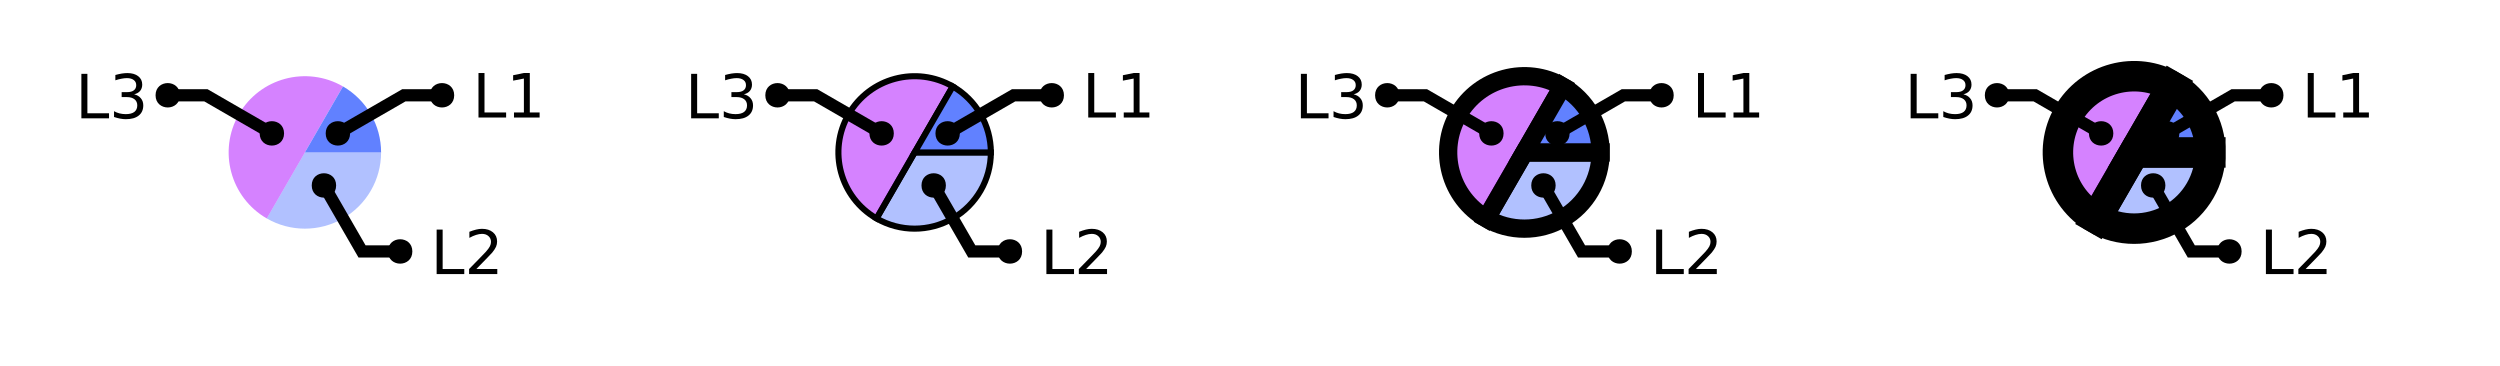
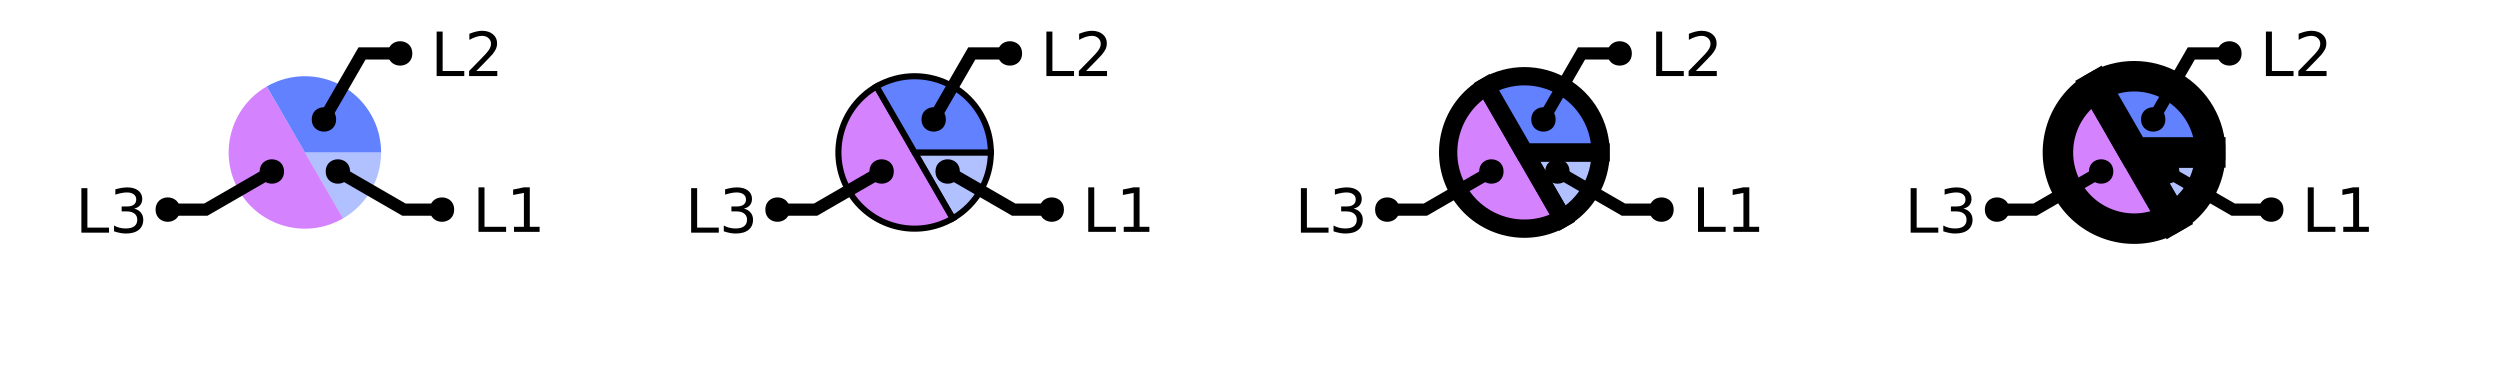
<svg xmlns="http://www.w3.org/2000/svg" xmlns:xlink="http://www.w3.org/1999/xlink" width="410pt" height="60pt" viewBox="0 0 410 60" version="1.1">
  <defs>
    <g>
      <symbol overflow="visible" id="glyph0-0">
        <path style="stroke:none;" d="M 0.5 1.766 L 0.5 -7.047 L 5.5 -7.047 L 5.5 1.766 Z M 1.062 1.219 L 4.938 1.219 L 4.938 -6.484 L 1.062 -6.484 Z M 1.062 1.219 " />
      </symbol>
      <symbol overflow="visible" id="glyph0-1">
        <path style="stroke:none;" d="M 0.984 -7.297 L 1.969 -7.297 L 1.969 -0.828 L 5.516 -0.828 L 5.516 0 L 0.984 0 Z M 0.984 -7.297 " />
      </symbol>
      <symbol overflow="visible" id="glyph0-2">
-         <path style="stroke:none;" d="M 1.922 -0.828 L 5.359 -0.828 L 5.359 0 L 0.734 0 L 0.734 -0.828 C 1.109 -1.211 1.617 -1.734 2.266 -2.391 C 2.91 -3.047 3.316 -3.469 3.484 -3.656 C 3.797 -4.008 4.016 -4.305 4.141 -4.547 C 4.266 -4.797 4.328 -5.039 4.328 -5.281 C 4.328 -5.664 4.191 -5.977 3.922 -6.219 C 3.648 -6.469 3.297 -6.594 2.859 -6.594 C 2.547 -6.594 2.219 -6.535 1.875 -6.422 C 1.539 -6.316 1.176 -6.156 0.781 -5.938 L 0.781 -6.938 C 1.176 -7.094 1.547 -7.211 1.891 -7.297 C 2.234 -7.379 2.551 -7.422 2.844 -7.422 C 3.594 -7.422 4.191 -7.234 4.641 -6.859 C 5.098 -6.484 5.328 -5.977 5.328 -5.344 C 5.328 -5.039 5.27 -4.754 5.156 -4.484 C 5.039 -4.223 4.836 -3.91 4.547 -3.547 C 4.461 -3.453 4.203 -3.176 3.766 -2.719 C 3.328 -2.27 2.711 -1.641 1.922 -0.828 Z M 1.922 -0.828 " />
+         <path style="stroke:none;" d="M 1.234 -0.828 L 2.859 -0.828 L 2.859 -6.391 L 1.094 -6.047 L 1.094 -6.938 L 2.844 -7.297 L 3.828 -7.297 L 3.828 -0.828 L 5.438 -0.828 L 5.438 0 L 1.234 0 Z M 1.234 -0.828 " />
      </symbol>
      <symbol overflow="visible" id="glyph0-3">
        <path style="stroke:none;" d="M 4.062 -3.938 C 4.531 -3.832 4.895 -3.617 5.156 -3.297 C 5.426 -2.984 5.562 -2.594 5.562 -2.125 C 5.562 -1.406 5.312 -0.848 4.812 -0.453 C 4.32 -0.055 3.617 0.141 2.703 0.141 C 2.398 0.141 2.086 0.109 1.766 0.047 C 1.441 -0.016 1.109 -0.102 0.766 -0.219 L 0.766 -1.172 C 1.035 -1.016 1.332 -0.895 1.656 -0.812 C 1.988 -0.727 2.332 -0.688 2.688 -0.688 C 3.301 -0.688 3.77 -0.805 4.094 -1.047 C 4.414 -1.297 4.578 -1.656 4.578 -2.125 C 4.578 -2.551 4.426 -2.883 4.125 -3.125 C 3.82 -3.363 3.406 -3.484 2.875 -3.484 L 2.016 -3.484 L 2.016 -4.297 L 2.906 -4.297 C 3.395 -4.297 3.766 -4.395 4.016 -4.594 C 4.273 -4.789 4.406 -5.07 4.406 -5.438 C 4.406 -5.801 4.27 -6.082 4 -6.281 C 3.738 -6.488 3.363 -6.594 2.875 -6.594 C 2.602 -6.594 2.312 -6.562 2 -6.5 C 1.688 -6.445 1.348 -6.359 0.984 -6.234 L 0.984 -7.109 C 1.359 -7.211 1.707 -7.289 2.031 -7.344 C 2.363 -7.395 2.672 -7.422 2.953 -7.422 C 3.703 -7.422 4.297 -7.25 4.734 -6.906 C 5.172 -6.57 5.391 -6.113 5.391 -5.531 C 5.391 -5.125 5.273 -4.781 5.047 -4.5 C 4.816 -4.227 4.488 -4.039 4.062 -3.938 Z M 4.062 -3.938 " />
      </symbol>
      <symbol overflow="visible" id="glyph0-4">
-         <path style="stroke:none;" d="M 1.234 -0.828 L 2.859 -0.828 L 2.859 -6.391 L 1.094 -6.047 L 1.094 -6.938 L 2.844 -7.297 L 3.828 -7.297 L 3.828 -0.828 L 5.438 -0.828 L 5.438 0 L 1.234 0 Z M 1.234 -0.828 " />
+         <path style="stroke:none;" d="M 1.922 -0.828 L 5.359 -0.828 L 5.359 0 L 0.734 0 L 0.734 -0.828 C 1.109 -1.211 1.617 -1.734 2.266 -2.391 C 2.91 -3.047 3.316 -3.469 3.484 -3.656 C 3.797 -4.008 4.016 -4.305 4.141 -4.547 C 4.266 -4.797 4.328 -5.039 4.328 -5.281 C 4.328 -5.664 4.191 -5.977 3.922 -6.219 C 3.648 -6.469 3.297 -6.594 2.859 -6.594 C 2.547 -6.594 2.219 -6.535 1.875 -6.422 C 1.539 -6.316 1.176 -6.156 0.781 -5.938 L 0.781 -6.938 C 1.176 -7.094 1.547 -7.211 1.891 -7.297 C 2.234 -7.379 2.551 -7.422 2.844 -7.422 C 3.594 -7.422 4.191 -7.234 4.641 -6.859 C 5.098 -6.484 5.328 -5.977 5.328 -5.344 C 5.328 -5.039 5.27 -4.754 5.156 -4.484 C 5.039 -4.223 4.836 -3.91 4.547 -3.547 C 4.461 -3.453 4.203 -3.176 3.766 -2.719 C 3.328 -2.27 2.711 -1.641 1.922 -0.828 Z M 1.922 -0.828 " />
      </symbol>
    </g>
    <clipPath id="clip1">
-       <path d="M 24 2 L 94 2 L 94 50 L 24 50 Z M 24 2 " />
+       <path d="M 27 0 L 100 0 L 100 50 L 27 50 Z M 27 0 " />
    </clipPath>
    <clipPath id="clip2">
      <path d="M 0 0 L 73 0 L 73 50 L 0 50 Z M 0 0 " />
    </clipPath>
    <clipPath id="clip3">
-       <path d="M 27 0 L 100 0 L 100 50 L 27 50 Z M 27 0 " />
+       <path d="M 123 0 L 171 0 L 171 50 L 123 50 Z M 123 0 " />
    </clipPath>
    <clipPath id="clip4">
-       <path d="M 129 10 L 177 10 L 177 50 L 129 50 Z M 129 10 " />
+       <path d="M 127 0 L 200 0 L 200 50 L 127 50 Z M 127 0 " />
    </clipPath>
    <clipPath id="clip5">
-       <path d="M 124 2 L 194 2 L 194 50 L 124 50 Z M 124 2 " />
+       <path d="M 100 0 L 173 0 L 173 50 L 100 50 Z M 100 0 " />
    </clipPath>
    <clipPath id="clip6">
-       <path d="M 100 0 L 173 0 L 173 50 L 100 50 Z M 100 0 " />
+       <path d="M 207 0 L 300 0 L 300 50 L 207 50 Z M 207 0 " />
    </clipPath>
    <clipPath id="clip7">
-       <path d="M 127 0 L 200 0 L 200 50 L 127 50 Z M 127 0 " />
+       <path d="M 200 0 L 299 0 L 299 50 L 200 50 Z M 200 0 " />
    </clipPath>
    <clipPath id="clip8">
      <path d="M 201 0 L 300 0 L 300 50 L 201 50 Z M 201 0 " />
    </clipPath>
    <clipPath id="clip9">
-       <path d="M 200 0 L 299 0 L 299 50 L 200 50 Z M 200 0 " />
+       <path d="M 227 0 L 300 0 L 300 50 L 227 50 Z M 227 0 " />
    </clipPath>
    <clipPath id="clip10">
-       <path d="M 207 0 L 300 0 L 300 50 L 207 50 Z M 207 0 " />
+       <path d="M 200 0 L 273 0 L 273 50 L 200 50 Z M 200 0 " />
    </clipPath>
    <clipPath id="clip11">
-       <path d="M 224 2 L 294 2 L 294 50 L 224 50 Z M 224 2 " />
+       <path d="M 300 0 L 400 0 L 400 50 L 300 50 Z M 300 0 " />
    </clipPath>
    <clipPath id="clip12">
-       <path d="M 200 0 L 273 0 L 273 50 L 200 50 Z M 200 0 " />
+       <path d="M 300 0 L 400 0 L 400 50 L 300 50 Z M 300 0 " />
    </clipPath>
    <clipPath id="clip13">
-       <path d="M 227 0 L 300 0 L 300 50 L 227 50 Z M 227 0 " />
+       <path d="M 300 0 L 400 0 L 400 50 L 300 50 Z M 300 0 " />
    </clipPath>
    <clipPath id="clip14">
-       <path d="M 300 0 L 400 0 L 400 50 L 300 50 Z M 300 0 " />
+       <path d="M 327 0 L 400 0 L 400 50 L 327 50 Z M 327 0 " />
    </clipPath>
    <clipPath id="clip15">
-       <path d="M 300 0 L 400 0 L 400 50 L 300 50 Z M 300 0 " />
-     </clipPath>
-     <clipPath id="clip16">
-       <path d="M 300 0 L 400 0 L 400 50 L 300 50 Z M 300 0 " />
-     </clipPath>
-     <clipPath id="clip17">
-       <path d="M 324 2 L 394 2 L 394 50 L 324 50 Z M 324 2 " />
-     </clipPath>
-     <clipPath id="clip18">
      <path d="M 300 0 L 373 0 L 373 50 L 300 50 Z M 300 0 " />
-     </clipPath>
-     <clipPath id="clip19">
-       <path d="M 327 0 L 400 0 L 400 50 L 327 50 Z M 327 0 " />
    </clipPath>
  </defs>
  <g id="surface2">
-     <path style=" stroke:none;fill-rule:nonzero;fill:rgb(38.039%,50.588%,100%);fill-opacity:0.49;" d="M 50 25 L 62.5 25 C 62.5 29.465 60.117 33.594 56.25 35.824 C 52.383 38.059 47.617 38.059 43.75 35.824 Z M 50 25 " />
-     <path style=" stroke:none;fill-rule:nonzero;fill:rgb(66.667%,0%,100%);fill-opacity:0.49;" d="M 50 25 L 43.75 35.824 C 37.77 32.375 35.723 24.73 39.176 18.75 C 42.625 12.77 50.27 10.723 56.25 14.176 Z M 50 25 " />
-     <path style=" stroke:none;fill-rule:nonzero;fill:rgb(38.039%,50.588%,100%);fill-opacity:1;" d="M 50 25 L 56.25 14.176 C 60.117 16.406 62.5 20.535 62.5 25 Z M 50 25 " />
+     <path style=" stroke:none;fill-rule:nonzero;fill:rgb(38.039%,50.588%,100%);fill-opacity:0.49;" d="M 50 25 L 62.5 25 C 62.5 29.465 60.117 33.594 56.25 35.824 Z M 50 25 " />
+     <path style=" stroke:none;fill-rule:nonzero;fill:rgb(66.667%,0%,100%);fill-opacity:0.49;" d="M 50 25 L 56.25 35.824 C 50.27 39.277 42.625 37.23 39.176 31.25 C 35.723 25.27 37.77 17.625 43.75 14.176 Z M 50 25 " />
+     <path style=" stroke:none;fill-rule:nonzero;fill:rgb(38.039%,50.588%,100%);fill-opacity:1;" d="M 50 25 L 43.75 14.176 C 47.617 11.941 52.383 11.941 56.25 14.176 C 60.117 16.406 62.5 20.535 62.5 25 Z M 50 25 " />
    <g style="fill:rgb(0%,0%,0%);fill-opacity:1;">
-       <use xlink:href="#glyph0-1" x="70.625" y="44.949" />
-       <use xlink:href="#glyph0-2" x="76.196" y="44.949" />
+       <use xlink:href="#glyph0-1" x="77.488" y="38.023" />
+       <use xlink:href="#glyph0-2" x="83.06" y="38.023" />
    </g>
    <g clip-path="url(#clip1)" clip-rule="nonzero">
-       <path style="fill:none;stroke-width:2;stroke-linecap:butt;stroke-linejoin:miter;stroke:rgb(0%,0%,0%);stroke-opacity:1;stroke-miterlimit:10;" d="M 53.125 30.414 L 59.375 41.238 L 65.625 41.238 M 82.559 44.949 " />
+       <path style="fill:none;stroke-width:2;stroke-linecap:butt;stroke-linejoin:miter;stroke:rgb(0%,0%,0%);stroke-opacity:1;stroke-miterlimit:10;" d="M 55.414 28.125 L 66.238 34.375 L 72.488 34.375 M 89.422 38.023 " />
    </g>
-     <path style=" stroke:none;fill-rule:nonzero;fill:rgb(0%,0%,0%);fill-opacity:1;" d="M 55.125 30.414 C 55.125 33.078 51.125 33.078 51.125 30.414 C 51.125 27.746 55.125 27.746 55.125 30.414 L 67.625 41.238 C 67.625 43.906 63.625 43.906 63.625 41.238 C 63.625 38.57 67.625 38.57 67.625 41.238 " />
+     <path style=" stroke:none;fill-rule:nonzero;fill:rgb(0%,0%,0%);fill-opacity:1;" d="M 57.414 28.125 C 57.414 30.793 53.414 30.793 53.414 28.125 C 53.414 25.457 57.414 25.457 57.414 28.125 L 74.488 34.375 C 74.488 37.043 70.488 37.043 70.488 34.375 C 70.488 31.707 74.488 31.707 74.488 34.375 " />
    <g style="fill:rgb(0%,0%,0%);fill-opacity:1;">
-       <use xlink:href="#glyph0-1" x="12.363" y="19.406" />
-       <use xlink:href="#glyph0-3" x="17.935" y="19.406" />
+       <use xlink:href="#glyph0-1" x="12.363" y="38.156" />
+       <use xlink:href="#glyph0-3" x="17.935" y="38.156" />
    </g>
    <g clip-path="url(#clip2)" clip-rule="nonzero">
-       <path style="fill:none;stroke-width:2;stroke-linecap:butt;stroke-linejoin:miter;stroke:rgb(0%,0%,0%);stroke-opacity:1;stroke-miterlimit:10;" d="M 44.586 21.875 L 33.762 15.625 L 27.512 15.625 M 24.297 19.406 " />
+       <path style="fill:none;stroke-width:2;stroke-linecap:butt;stroke-linejoin:miter;stroke:rgb(0%,0%,0%);stroke-opacity:1;stroke-miterlimit:10;" d="M 44.586 28.125 L 33.762 34.375 L 27.512 34.375 M 24.297 38.156 " />
    </g>
-     <path style=" stroke:none;fill-rule:nonzero;fill:rgb(0%,0%,0%);fill-opacity:1;" d="M 46.586 21.875 C 46.586 24.543 42.586 24.543 42.586 21.875 C 42.586 19.207 46.586 19.207 46.586 21.875 L 29.512 15.625 C 29.512 18.293 25.512 18.293 25.512 15.625 C 25.512 12.957 29.512 12.957 29.512 15.625 " />
+     <path style=" stroke:none;fill-rule:nonzero;fill:rgb(0%,0%,0%);fill-opacity:1;" d="M 46.586 28.125 C 46.586 30.793 42.586 30.793 42.586 28.125 C 42.586 25.457 46.586 25.457 46.586 28.125 L 29.512 34.375 C 29.512 37.043 25.512 37.043 25.512 34.375 C 25.512 31.707 29.512 31.707 29.512 34.375 " />
    <g style="fill:rgb(0%,0%,0%);fill-opacity:1;">
-       <use xlink:href="#glyph0-1" x="77.488" y="19.273" />
-       <use xlink:href="#glyph0-4" x="83.06" y="19.273" />
+       <use xlink:href="#glyph0-1" x="70.625" y="12.473" />
+       <use xlink:href="#glyph0-4" x="76.196" y="12.473" />
    </g>
+     <path style="fill:none;stroke-width:2;stroke-linecap:butt;stroke-linejoin:miter;stroke:rgb(0%,0%,0%);stroke-opacity:1;stroke-miterlimit:10;" d="M 53.125 19.586 L 59.375 8.762 L 65.625 8.762 M 82.559 12.473 " />
+     <path style=" stroke:none;fill-rule:nonzero;fill:rgb(0%,0%,0%);fill-opacity:1;" d="M 55.125 19.586 C 55.125 22.254 51.125 22.254 51.125 19.586 C 51.125 16.922 55.125 16.922 55.125 19.586 L 67.625 8.762 C 67.625 11.43 63.625 11.43 63.625 8.762 C 63.625 6.094 67.625 6.094 67.625 8.762 " />
+     <path style="fill-rule:nonzero;fill:rgb(38.039%,50.588%,100%);fill-opacity:0.49;stroke-width:1;stroke-linecap:butt;stroke-linejoin:miter;stroke:rgb(0%,0%,0%);stroke-opacity:1;stroke-miterlimit:10;" d="M 50 25 L 62.5 25 C 62.5 29.465 60.117 33.594 56.25 35.824 Z M 50 25 " transform="matrix(1,0,0,1,100,0)" />
+     <path style=" stroke:none;fill-rule:nonzero;fill:rgb(66.667%,0%,100%);fill-opacity:0.49;" d="M 150 25 L 156.25 35.824 C 150.27 39.277 142.625 37.23 139.176 31.25 C 135.723 25.27 137.77 17.625 143.75 14.176 Z M 150 25 " />
    <g clip-path="url(#clip3)" clip-rule="nonzero">
-       <path style="fill:none;stroke-width:2;stroke-linecap:butt;stroke-linejoin:miter;stroke:rgb(0%,0%,0%);stroke-opacity:1;stroke-miterlimit:10;" d="M 55.414 21.875 L 66.238 15.625 L 72.488 15.625 M 89.422 19.273 " />
+       <path style="fill:none;stroke-width:1;stroke-linecap:butt;stroke-linejoin:miter;stroke:rgb(0%,0%,0%);stroke-opacity:1;stroke-miterlimit:10;" d="M 50 25 L 56.25 35.824 C 50.27 39.277 42.625 37.23 39.176 31.25 C 35.723 25.27 37.77 17.625 43.75 14.176 Z M 50 25 " transform="matrix(1,0,0,1,100,0)" />
    </g>
-     <path style=" stroke:none;fill-rule:nonzero;fill:rgb(0%,0%,0%);fill-opacity:1;" d="M 57.414 21.875 C 57.414 24.543 53.414 24.543 53.414 21.875 C 53.414 19.207 57.414 19.207 57.414 21.875 L 74.488 15.625 C 74.488 18.293 70.488 18.293 70.488 15.625 C 70.488 12.957 74.488 12.957 74.488 15.625 " />
-     <path style=" stroke:none;fill-rule:nonzero;fill:rgb(38.039%,50.588%,100%);fill-opacity:0.49;" d="M 150 25 L 162.5 25 C 162.5 29.465 160.117 33.594 156.25 35.824 C 152.383 38.059 147.617 38.059 143.75 35.824 Z M 150 25 " />
+     <path style="fill-rule:nonzero;fill:rgb(38.039%,50.588%,100%);fill-opacity:1;stroke-width:1;stroke-linecap:butt;stroke-linejoin:miter;stroke:rgb(0%,0%,0%);stroke-opacity:1;stroke-miterlimit:10;" d="M 50 25 L 43.75 14.176 C 47.617 11.941 52.383 11.941 56.25 14.176 C 60.117 16.406 62.5 20.535 62.5 25 Z M 50 25 " transform="matrix(1,0,0,1,100,0)" />
+     <g style="fill:rgb(0%,0%,0%);fill-opacity:1;">
+       <use xlink:href="#glyph0-1" x="177.488" y="38.023" />
+       <use xlink:href="#glyph0-2" x="183.06" y="38.023" />
+     </g>
    <g clip-path="url(#clip4)" clip-rule="nonzero">
-       <path style="fill:none;stroke-width:1;stroke-linecap:butt;stroke-linejoin:miter;stroke:rgb(0%,0%,0%);stroke-opacity:1;stroke-miterlimit:10;" d="M 50 25 L 62.5 25 C 62.5 29.465 60.117 33.594 56.25 35.824 C 52.383 38.059 47.617 38.059 43.75 35.824 Z M 50 25 " transform="matrix(1,0,0,1,100,0)" />
+       <path style="fill:none;stroke-width:2;stroke-linecap:butt;stroke-linejoin:miter;stroke:rgb(0%,0%,0%);stroke-opacity:1;stroke-miterlimit:10;" d="M 55.414 28.125 L 66.238 34.375 L 72.488 34.375 M 89.422 38.023 " transform="matrix(1,0,0,1,100,0)" />
    </g>
-     <path style="fill-rule:nonzero;fill:rgb(66.667%,0%,100%);fill-opacity:0.49;stroke-width:1;stroke-linecap:butt;stroke-linejoin:miter;stroke:rgb(0%,0%,0%);stroke-opacity:1;stroke-miterlimit:10;" d="M 50 25 L 43.75 35.824 C 37.77 32.375 35.723 24.73 39.176 18.75 C 42.625 12.77 50.27 10.723 56.25 14.176 Z M 50 25 " transform="matrix(1,0,0,1,100,0)" />
-     <path style="fill-rule:nonzero;fill:rgb(38.039%,50.588%,100%);fill-opacity:1;stroke-width:1;stroke-linecap:butt;stroke-linejoin:miter;stroke:rgb(0%,0%,0%);stroke-opacity:1;stroke-miterlimit:10;" d="M 50 25 L 56.25 14.176 C 60.117 16.406 62.5 20.535 62.5 25 Z M 50 25 " transform="matrix(1,0,0,1,100,0)" />
+     <path style=" stroke:none;fill-rule:nonzero;fill:rgb(0%,0%,0%);fill-opacity:1;" d="M 157.414 28.125 C 157.414 30.793 153.414 30.793 153.414 28.125 C 153.414 25.457 157.414 25.457 157.414 28.125 L 174.488 34.375 C 174.488 37.043 170.488 37.043 170.488 34.375 C 170.488 31.707 174.488 31.707 174.488 34.375 " />
    <g style="fill:rgb(0%,0%,0%);fill-opacity:1;">
-       <use xlink:href="#glyph0-1" x="170.625" y="44.949" />
-       <use xlink:href="#glyph0-2" x="176.196" y="44.949" />
+       <use xlink:href="#glyph0-1" x="112.363" y="38.156" />
+       <use xlink:href="#glyph0-3" x="117.935" y="38.156" />
    </g>
    <g clip-path="url(#clip5)" clip-rule="nonzero">
-       <path style="fill:none;stroke-width:2;stroke-linecap:butt;stroke-linejoin:miter;stroke:rgb(0%,0%,0%);stroke-opacity:1;stroke-miterlimit:10;" d="M 53.125 30.414 L 59.375 41.238 L 65.625 41.238 M 82.559 44.949 " transform="matrix(1,0,0,1,100,0)" />
+       <path style="fill:none;stroke-width:2;stroke-linecap:butt;stroke-linejoin:miter;stroke:rgb(0%,0%,0%);stroke-opacity:1;stroke-miterlimit:10;" d="M 44.586 28.125 L 33.762 34.375 L 27.512 34.375 M 24.297 38.156 " transform="matrix(1,0,0,1,100,0)" />
    </g>
-     <path style=" stroke:none;fill-rule:nonzero;fill:rgb(0%,0%,0%);fill-opacity:1;" d="M 155.125 30.414 C 155.125 33.078 151.125 33.078 151.125 30.414 C 151.125 27.746 155.125 27.746 155.125 30.414 L 167.625 41.238 C 167.625 43.906 163.625 43.906 163.625 41.238 C 163.625 38.57 167.625 38.57 167.625 41.238 " />
+     <path style=" stroke:none;fill-rule:nonzero;fill:rgb(0%,0%,0%);fill-opacity:1;" d="M 146.586 28.125 C 146.586 30.793 142.586 30.793 142.586 28.125 C 142.586 25.457 146.586 25.457 146.586 28.125 L 129.512 34.375 C 129.512 37.043 125.512 37.043 125.512 34.375 C 125.512 31.707 129.512 31.707 129.512 34.375 " />
    <g style="fill:rgb(0%,0%,0%);fill-opacity:1;">
-       <use xlink:href="#glyph0-1" x="112.363" y="19.406" />
-       <use xlink:href="#glyph0-3" x="117.935" y="19.406" />
+       <use xlink:href="#glyph0-1" x="170.625" y="12.473" />
+       <use xlink:href="#glyph0-4" x="176.196" y="12.473" />
    </g>
+     <path style="fill:none;stroke-width:2;stroke-linecap:butt;stroke-linejoin:miter;stroke:rgb(0%,0%,0%);stroke-opacity:1;stroke-miterlimit:10;" d="M 53.125 19.586 L 59.375 8.762 L 65.625 8.762 M 82.559 12.473 " transform="matrix(1,0,0,1,100,0)" />
+     <path style=" stroke:none;fill-rule:nonzero;fill:rgb(0%,0%,0%);fill-opacity:1;" d="M 155.125 19.586 C 155.125 22.254 151.125 22.254 151.125 19.586 C 151.125 16.922 155.125 16.922 155.125 19.586 L 167.625 8.762 C 167.625 11.43 163.625 11.43 163.625 8.762 C 163.625 6.094 167.625 6.094 167.625 8.762 " />
+     <path style=" stroke:none;fill-rule:nonzero;fill:rgb(38.039%,50.588%,100%);fill-opacity:0.49;" d="M 250 25 L 262.5 25 C 262.5 29.465 260.117 33.594 256.25 35.824 Z M 250 25 " />
    <g clip-path="url(#clip6)" clip-rule="nonzero">
-       <path style="fill:none;stroke-width:2;stroke-linecap:butt;stroke-linejoin:miter;stroke:rgb(0%,0%,0%);stroke-opacity:1;stroke-miterlimit:10;" d="M 44.586 21.875 L 33.762 15.625 L 27.512 15.625 M 24.297 19.406 " transform="matrix(1,0,0,1,100,0)" />
+       <path style="fill:none;stroke-width:3;stroke-linecap:butt;stroke-linejoin:miter;stroke:rgb(0%,0%,0%);stroke-opacity:1;stroke-miterlimit:10;" d="M 50 25 L 62.5 25 C 62.5 29.465 60.117 33.594 56.25 35.824 Z M 50 25 " transform="matrix(1,0,0,1,200,0)" />
    </g>
-     <path style=" stroke:none;fill-rule:nonzero;fill:rgb(0%,0%,0%);fill-opacity:1;" d="M 146.586 21.875 C 146.586 24.543 142.586 24.543 142.586 21.875 C 142.586 19.207 146.586 19.207 146.586 21.875 L 129.512 15.625 C 129.512 18.293 125.512 18.293 125.512 15.625 C 125.512 12.957 129.512 12.957 129.512 15.625 " />
-     <g style="fill:rgb(0%,0%,0%);fill-opacity:1;">
-       <use xlink:href="#glyph0-1" x="177.488" y="19.273" />
-       <use xlink:href="#glyph0-4" x="183.06" y="19.273" />
+     <path style=" stroke:none;fill-rule:nonzero;fill:rgb(66.667%,0%,100%);fill-opacity:0.49;" d="M 250 25 L 256.25 35.824 C 250.27 39.277 242.625 37.23 239.176 31.25 C 235.723 25.27 237.77 17.625 243.75 14.176 Z M 250 25 " />
+     <g clip-path="url(#clip7)" clip-rule="nonzero">
+       <path style="fill:none;stroke-width:3;stroke-linecap:butt;stroke-linejoin:miter;stroke:rgb(0%,0%,0%);stroke-opacity:1;stroke-miterlimit:10;" d="M 50 25 L 56.25 35.824 C 50.27 39.277 42.625 37.23 39.176 31.25 C 35.723 25.27 37.77 17.625 43.75 14.176 Z M 50 25 " transform="matrix(1,0,0,1,200,0)" />
    </g>
-     <g clip-path="url(#clip7)" clip-rule="nonzero">
-       <path style="fill:none;stroke-width:2;stroke-linecap:butt;stroke-linejoin:miter;stroke:rgb(0%,0%,0%);stroke-opacity:1;stroke-miterlimit:10;" d="M 55.414 21.875 L 66.238 15.625 L 72.488 15.625 M 89.422 19.273 " transform="matrix(1,0,0,1,100,0)" />
-     </g>
-     <path style=" stroke:none;fill-rule:nonzero;fill:rgb(0%,0%,0%);fill-opacity:1;" d="M 157.414 21.875 C 157.414 24.543 153.414 24.543 153.414 21.875 C 153.414 19.207 157.414 19.207 157.414 21.875 L 174.488 15.625 C 174.488 18.293 170.488 18.293 170.488 15.625 C 170.488 12.957 174.488 12.957 174.488 15.625 " />
-     <path style=" stroke:none;fill-rule:nonzero;fill:rgb(38.039%,50.588%,100%);fill-opacity:0.49;" d="M 250 25 L 262.5 25 C 262.5 29.465 260.117 33.594 256.25 35.824 C 252.383 38.059 247.617 38.059 243.75 35.824 Z M 250 25 " />
+     <path style=" stroke:none;fill-rule:nonzero;fill:rgb(38.039%,50.588%,100%);fill-opacity:1;" d="M 250 25 L 243.75 14.176 C 247.617 11.941 252.383 11.941 256.25 14.176 C 260.117 16.406 262.5 20.535 262.5 25 Z M 250 25 " />
    <g clip-path="url(#clip8)" clip-rule="nonzero">
-       <path style="fill:none;stroke-width:3;stroke-linecap:butt;stroke-linejoin:miter;stroke:rgb(0%,0%,0%);stroke-opacity:1;stroke-miterlimit:10;" d="M 50 25 L 62.5 25 C 62.5 29.465 60.117 33.594 56.25 35.824 C 52.383 38.059 47.617 38.059 43.75 35.824 Z M 50 25 " transform="matrix(1,0,0,1,200,0)" />
-     </g>
-     <path style=" stroke:none;fill-rule:nonzero;fill:rgb(66.667%,0%,100%);fill-opacity:0.49;" d="M 250 25 L 243.75 35.824 C 237.77 32.375 235.723 24.73 239.176 18.75 C 242.625 12.77 250.27 10.723 256.25 14.176 Z M 250 25 " />
-     <g clip-path="url(#clip9)" clip-rule="nonzero">
-       <path style="fill:none;stroke-width:3;stroke-linecap:butt;stroke-linejoin:miter;stroke:rgb(0%,0%,0%);stroke-opacity:1;stroke-miterlimit:10;" d="M 50 25 L 43.75 35.824 C 37.77 32.375 35.723 24.73 39.176 18.75 C 42.625 12.77 50.27 10.723 56.25 14.176 Z M 50 25 " transform="matrix(1,0,0,1,200,0)" />
-     </g>
-     <path style=" stroke:none;fill-rule:nonzero;fill:rgb(38.039%,50.588%,100%);fill-opacity:1;" d="M 250 25 L 256.25 14.176 C 260.117 16.406 262.5 20.535 262.5 25 Z M 250 25 " />
-     <g clip-path="url(#clip10)" clip-rule="nonzero">
-       <path style="fill:none;stroke-width:3;stroke-linecap:butt;stroke-linejoin:miter;stroke:rgb(0%,0%,0%);stroke-opacity:1;stroke-miterlimit:10;" d="M 50 25 L 56.25 14.176 C 60.117 16.406 62.5 20.535 62.5 25 Z M 50 25 " transform="matrix(1,0,0,1,200,0)" />
+       <path style="fill:none;stroke-width:3;stroke-linecap:butt;stroke-linejoin:miter;stroke:rgb(0%,0%,0%);stroke-opacity:1;stroke-miterlimit:10;" d="M 50 25 L 43.75 14.176 C 47.617 11.941 52.383 11.941 56.25 14.176 C 60.117 16.406 62.5 20.535 62.5 25 Z M 50 25 " transform="matrix(1,0,0,1,200,0)" />
    </g>
    <g style="fill:rgb(0%,0%,0%);fill-opacity:1;">
-       <use xlink:href="#glyph0-1" x="270.625" y="44.949" />
-       <use xlink:href="#glyph0-2" x="276.196" y="44.949" />
+       <use xlink:href="#glyph0-1" x="277.488" y="38.023" />
+       <use xlink:href="#glyph0-2" x="283.06" y="38.023" />
    </g>
+     <g clip-path="url(#clip9)" clip-rule="nonzero">
+       <path style="fill:none;stroke-width:2;stroke-linecap:butt;stroke-linejoin:miter;stroke:rgb(0%,0%,0%);stroke-opacity:1;stroke-miterlimit:10;" d="M 55.414 28.125 L 66.238 34.375 L 72.488 34.375 M 89.422 38.023 " transform="matrix(1,0,0,1,200,0)" />
+     </g>
+     <path style=" stroke:none;fill-rule:nonzero;fill:rgb(0%,0%,0%);fill-opacity:1;" d="M 257.414 28.125 C 257.414 30.793 253.414 30.793 253.414 28.125 C 253.414 25.457 257.414 25.457 257.414 28.125 L 274.488 34.375 C 274.488 37.043 270.488 37.043 270.488 34.375 C 270.488 31.707 274.488 31.707 274.488 34.375 " />
+     <g style="fill:rgb(0%,0%,0%);fill-opacity:1;">
+       <use xlink:href="#glyph0-1" x="212.363" y="38.156" />
+       <use xlink:href="#glyph0-3" x="217.935" y="38.156" />
+     </g>
+     <g clip-path="url(#clip10)" clip-rule="nonzero">
+       <path style="fill:none;stroke-width:2;stroke-linecap:butt;stroke-linejoin:miter;stroke:rgb(0%,0%,0%);stroke-opacity:1;stroke-miterlimit:10;" d="M 44.586 28.125 L 33.762 34.375 L 27.512 34.375 M 24.297 38.156 " transform="matrix(1,0,0,1,200,0)" />
+     </g>
+     <path style=" stroke:none;fill-rule:nonzero;fill:rgb(0%,0%,0%);fill-opacity:1;" d="M 246.586 28.125 C 246.586 30.793 242.586 30.793 242.586 28.125 C 242.586 25.457 246.586 25.457 246.586 28.125 L 229.512 34.375 C 229.512 37.043 225.512 37.043 225.512 34.375 C 225.512 31.707 229.512 31.707 229.512 34.375 " />
+     <g style="fill:rgb(0%,0%,0%);fill-opacity:1;">
+       <use xlink:href="#glyph0-1" x="270.625" y="12.473" />
+       <use xlink:href="#glyph0-4" x="276.196" y="12.473" />
+     </g>
+     <path style="fill:none;stroke-width:2;stroke-linecap:butt;stroke-linejoin:miter;stroke:rgb(0%,0%,0%);stroke-opacity:1;stroke-miterlimit:10;" d="M 53.125 19.586 L 59.375 8.762 L 65.625 8.762 M 82.559 12.473 " transform="matrix(1,0,0,1,200,0)" />
+     <path style=" stroke:none;fill-rule:nonzero;fill:rgb(0%,0%,0%);fill-opacity:1;" d="M 255.125 19.586 C 255.125 22.254 251.125 22.254 251.125 19.586 C 251.125 16.922 255.125 16.922 255.125 19.586 L 267.625 8.762 C 267.625 11.43 263.625 11.43 263.625 8.762 C 263.625 6.094 267.625 6.094 267.625 8.762 " />
+     <path style=" stroke:none;fill-rule:nonzero;fill:rgb(38.039%,50.588%,100%);fill-opacity:0.49;" d="M 350 25 L 362.5 25 C 362.5 29.465 360.117 33.594 356.25 35.824 Z M 350 25 " />
    <g clip-path="url(#clip11)" clip-rule="nonzero">
-       <path style="fill:none;stroke-width:2;stroke-linecap:butt;stroke-linejoin:miter;stroke:rgb(0%,0%,0%);stroke-opacity:1;stroke-miterlimit:10;" d="M 53.125 30.414 L 59.375 41.238 L 65.625 41.238 M 82.559 44.949 " transform="matrix(1,0,0,1,200,0)" />
+       <path style="fill:none;stroke-width:5;stroke-linecap:butt;stroke-linejoin:miter;stroke:rgb(0%,0%,0%);stroke-opacity:1;stroke-miterlimit:10;" d="M 50 25 L 62.5 25 C 62.5 29.465 60.117 33.594 56.25 35.824 Z M 50 25 " transform="matrix(1,0,0,1,300,0)" />
    </g>
-     <path style=" stroke:none;fill-rule:nonzero;fill:rgb(0%,0%,0%);fill-opacity:1;" d="M 255.125 30.414 C 255.125 33.078 251.125 33.078 251.125 30.414 C 251.125 27.746 255.125 27.746 255.125 30.414 L 267.625 41.238 C 267.625 43.906 263.625 43.906 263.625 41.238 C 263.625 38.57 267.625 38.57 267.625 41.238 " />
-     <g style="fill:rgb(0%,0%,0%);fill-opacity:1;">
-       <use xlink:href="#glyph0-1" x="212.363" y="19.406" />
-       <use xlink:href="#glyph0-3" x="217.935" y="19.406" />
+     <path style=" stroke:none;fill-rule:nonzero;fill:rgb(66.667%,0%,100%);fill-opacity:0.49;" d="M 350 25 L 356.25 35.824 C 350.27 39.277 342.625 37.23 339.176 31.25 C 335.723 25.27 337.77 17.625 343.75 14.176 Z M 350 25 " />
+     <g clip-path="url(#clip12)" clip-rule="nonzero">
+       <path style="fill:none;stroke-width:5;stroke-linecap:butt;stroke-linejoin:miter;stroke:rgb(0%,0%,0%);stroke-opacity:1;stroke-miterlimit:10;" d="M 50 25 L 56.25 35.824 C 50.27 39.277 42.625 37.23 39.176 31.25 C 35.723 25.27 37.77 17.625 43.75 14.176 Z M 50 25 " transform="matrix(1,0,0,1,300,0)" />
    </g>
-     <g clip-path="url(#clip12)" clip-rule="nonzero">
-       <path style="fill:none;stroke-width:2;stroke-linecap:butt;stroke-linejoin:miter;stroke:rgb(0%,0%,0%);stroke-opacity:1;stroke-miterlimit:10;" d="M 44.586 21.875 L 33.762 15.625 L 27.512 15.625 M 24.297 19.406 " transform="matrix(1,0,0,1,200,0)" />
-     </g>
-     <path style=" stroke:none;fill-rule:nonzero;fill:rgb(0%,0%,0%);fill-opacity:1;" d="M 246.586 21.875 C 246.586 24.543 242.586 24.543 242.586 21.875 C 242.586 19.207 246.586 19.207 246.586 21.875 L 229.512 15.625 C 229.512 18.293 225.512 18.293 225.512 15.625 C 225.512 12.957 229.512 12.957 229.512 15.625 " />
-     <g style="fill:rgb(0%,0%,0%);fill-opacity:1;">
-       <use xlink:href="#glyph0-1" x="277.488" y="19.273" />
-       <use xlink:href="#glyph0-4" x="283.06" y="19.273" />
-     </g>
+     <path style=" stroke:none;fill-rule:nonzero;fill:rgb(38.039%,50.588%,100%);fill-opacity:1;" d="M 350 25 L 343.75 14.176 C 347.617 11.941 352.383 11.941 356.25 14.176 C 360.117 16.406 362.5 20.535 362.5 25 Z M 350 25 " />
    <g clip-path="url(#clip13)" clip-rule="nonzero">
-       <path style="fill:none;stroke-width:2;stroke-linecap:butt;stroke-linejoin:miter;stroke:rgb(0%,0%,0%);stroke-opacity:1;stroke-miterlimit:10;" d="M 55.414 21.875 L 66.238 15.625 L 72.488 15.625 M 89.422 19.273 " transform="matrix(1,0,0,1,200,0)" />
-     </g>
-     <path style=" stroke:none;fill-rule:nonzero;fill:rgb(0%,0%,0%);fill-opacity:1;" d="M 257.414 21.875 C 257.414 24.543 253.414 24.543 253.414 21.875 C 253.414 19.207 257.414 19.207 257.414 21.875 L 274.488 15.625 C 274.488 18.293 270.488 18.293 270.488 15.625 C 270.488 12.957 274.488 12.957 274.488 15.625 " />
-     <path style=" stroke:none;fill-rule:nonzero;fill:rgb(38.039%,50.588%,100%);fill-opacity:0.49;" d="M 350 25 L 362.5 25 C 362.5 29.465 360.117 33.594 356.25 35.824 C 352.383 38.059 347.617 38.059 343.75 35.824 Z M 350 25 " />
-     <g clip-path="url(#clip14)" clip-rule="nonzero">
-       <path style="fill:none;stroke-width:5;stroke-linecap:butt;stroke-linejoin:miter;stroke:rgb(0%,0%,0%);stroke-opacity:1;stroke-miterlimit:10;" d="M 50 25 L 62.5 25 C 62.5 29.465 60.117 33.594 56.25 35.824 C 52.383 38.059 47.617 38.059 43.75 35.824 Z M 50 25 " transform="matrix(1,0,0,1,300,0)" />
-     </g>
-     <path style=" stroke:none;fill-rule:nonzero;fill:rgb(66.667%,0%,100%);fill-opacity:0.49;" d="M 350 25 L 343.75 35.824 C 337.77 32.375 335.723 24.73 339.176 18.75 C 342.625 12.77 350.27 10.723 356.25 14.176 Z M 350 25 " />
-     <g clip-path="url(#clip15)" clip-rule="nonzero">
-       <path style="fill:none;stroke-width:5;stroke-linecap:butt;stroke-linejoin:miter;stroke:rgb(0%,0%,0%);stroke-opacity:1;stroke-miterlimit:10;" d="M 50 25 L 43.75 35.824 C 37.77 32.375 35.723 24.73 39.176 18.75 C 42.625 12.77 50.27 10.723 56.25 14.176 Z M 50 25 " transform="matrix(1,0,0,1,300,0)" />
-     </g>
-     <path style=" stroke:none;fill-rule:nonzero;fill:rgb(38.039%,50.588%,100%);fill-opacity:1;" d="M 350 25 L 356.25 14.176 C 360.117 16.406 362.5 20.535 362.5 25 Z M 350 25 " />
-     <g clip-path="url(#clip16)" clip-rule="nonzero">
-       <path style="fill:none;stroke-width:5;stroke-linecap:butt;stroke-linejoin:miter;stroke:rgb(0%,0%,0%);stroke-opacity:1;stroke-miterlimit:10;" d="M 50 25 L 56.25 14.176 C 60.117 16.406 62.5 20.535 62.5 25 Z M 50 25 " transform="matrix(1,0,0,1,300,0)" />
+       <path style="fill:none;stroke-width:5;stroke-linecap:butt;stroke-linejoin:miter;stroke:rgb(0%,0%,0%);stroke-opacity:1;stroke-miterlimit:10;" d="M 50 25 L 43.75 14.176 C 47.617 11.941 52.383 11.941 56.25 14.176 C 60.117 16.406 62.5 20.535 62.5 25 Z M 50 25 " transform="matrix(1,0,0,1,300,0)" />
    </g>
    <g style="fill:rgb(0%,0%,0%);fill-opacity:1;">
-       <use xlink:href="#glyph0-1" x="370.625" y="44.949" />
-       <use xlink:href="#glyph0-2" x="376.196" y="44.949" />
+       <use xlink:href="#glyph0-1" x="377.488" y="38.023" />
+       <use xlink:href="#glyph0-2" x="383.06" y="38.023" />
    </g>
-     <g clip-path="url(#clip17)" clip-rule="nonzero">
-       <path style="fill:none;stroke-width:2;stroke-linecap:butt;stroke-linejoin:miter;stroke:rgb(0%,0%,0%);stroke-opacity:1;stroke-miterlimit:10;" d="M 53.125 30.414 L 59.375 41.238 L 65.625 41.238 M 82.559 44.949 " transform="matrix(1,0,0,1,300,0)" />
+     <g clip-path="url(#clip14)" clip-rule="nonzero">
+       <path style="fill:none;stroke-width:2;stroke-linecap:butt;stroke-linejoin:miter;stroke:rgb(0%,0%,0%);stroke-opacity:1;stroke-miterlimit:10;" d="M 55.414 28.125 L 66.238 34.375 L 72.488 34.375 M 89.422 38.023 " transform="matrix(1,0,0,1,300,0)" />
    </g>
-     <path style=" stroke:none;fill-rule:nonzero;fill:rgb(0%,0%,0%);fill-opacity:1;" d="M 355.125 30.414 C 355.125 33.078 351.125 33.078 351.125 30.414 C 351.125 27.746 355.125 27.746 355.125 30.414 L 367.625 41.238 C 367.625 43.906 363.625 43.906 363.625 41.238 C 363.625 38.57 367.625 38.57 367.625 41.238 " />
+     <path style=" stroke:none;fill-rule:nonzero;fill:rgb(0%,0%,0%);fill-opacity:1;" d="M 357.414 28.125 C 357.414 30.793 353.414 30.793 353.414 28.125 C 353.414 25.457 357.414 25.457 357.414 28.125 L 374.488 34.375 C 374.488 37.043 370.488 37.043 370.488 34.375 C 370.488 31.707 374.488 31.707 374.488 34.375 " />
    <g style="fill:rgb(0%,0%,0%);fill-opacity:1;">
-       <use xlink:href="#glyph0-1" x="312.363" y="19.406" />
-       <use xlink:href="#glyph0-3" x="317.935" y="19.406" />
+       <use xlink:href="#glyph0-1" x="312.363" y="38.156" />
+       <use xlink:href="#glyph0-3" x="317.935" y="38.156" />
    </g>
-     <g clip-path="url(#clip18)" clip-rule="nonzero">
-       <path style="fill:none;stroke-width:2;stroke-linecap:butt;stroke-linejoin:miter;stroke:rgb(0%,0%,0%);stroke-opacity:1;stroke-miterlimit:10;" d="M 44.586 21.875 L 33.762 15.625 L 27.512 15.625 M 24.297 19.406 " transform="matrix(1,0,0,1,300,0)" />
+     <g clip-path="url(#clip15)" clip-rule="nonzero">
+       <path style="fill:none;stroke-width:2;stroke-linecap:butt;stroke-linejoin:miter;stroke:rgb(0%,0%,0%);stroke-opacity:1;stroke-miterlimit:10;" d="M 44.586 28.125 L 33.762 34.375 L 27.512 34.375 M 24.297 38.156 " transform="matrix(1,0,0,1,300,0)" />
    </g>
-     <path style=" stroke:none;fill-rule:nonzero;fill:rgb(0%,0%,0%);fill-opacity:1;" d="M 346.586 21.875 C 346.586 24.543 342.586 24.543 342.586 21.875 C 342.586 19.207 346.586 19.207 346.586 21.875 L 329.512 15.625 C 329.512 18.293 325.512 18.293 325.512 15.625 C 325.512 12.957 329.512 12.957 329.512 15.625 " />
+     <path style=" stroke:none;fill-rule:nonzero;fill:rgb(0%,0%,0%);fill-opacity:1;" d="M 346.586 28.125 C 346.586 30.793 342.586 30.793 342.586 28.125 C 342.586 25.457 346.586 25.457 346.586 28.125 L 329.512 34.375 C 329.512 37.043 325.512 37.043 325.512 34.375 C 325.512 31.707 329.512 31.707 329.512 34.375 " />
    <g style="fill:rgb(0%,0%,0%);fill-opacity:1;">
-       <use xlink:href="#glyph0-1" x="377.488" y="19.273" />
-       <use xlink:href="#glyph0-4" x="383.06" y="19.273" />
+       <use xlink:href="#glyph0-1" x="370.625" y="12.473" />
+       <use xlink:href="#glyph0-4" x="376.196" y="12.473" />
    </g>
-     <g clip-path="url(#clip19)" clip-rule="nonzero">
-       <path style="fill:none;stroke-width:2;stroke-linecap:butt;stroke-linejoin:miter;stroke:rgb(0%,0%,0%);stroke-opacity:1;stroke-miterlimit:10;" d="M 55.414 21.875 L 66.238 15.625 L 72.488 15.625 M 89.422 19.273 " transform="matrix(1,0,0,1,300,0)" />
-     </g>
-     <path style=" stroke:none;fill-rule:nonzero;fill:rgb(0%,0%,0%);fill-opacity:1;" d="M 357.414 21.875 C 357.414 24.543 353.414 24.543 353.414 21.875 C 353.414 19.207 357.414 19.207 357.414 21.875 L 374.488 15.625 C 374.488 18.293 370.488 18.293 370.488 15.625 C 370.488 12.957 374.488 12.957 374.488 15.625 " />
+     <path style="fill:none;stroke-width:2;stroke-linecap:butt;stroke-linejoin:miter;stroke:rgb(0%,0%,0%);stroke-opacity:1;stroke-miterlimit:10;" d="M 53.125 19.586 L 59.375 8.762 L 65.625 8.762 M 82.559 12.473 " transform="matrix(1,0,0,1,300,0)" />
+     <path style=" stroke:none;fill-rule:nonzero;fill:rgb(0%,0%,0%);fill-opacity:1;" d="M 355.125 19.586 C 355.125 22.254 351.125 22.254 351.125 19.586 C 351.125 16.922 355.125 16.922 355.125 19.586 L 367.625 8.762 C 367.625 11.43 363.625 11.43 363.625 8.762 C 363.625 6.094 367.625 6.094 367.625 8.762 " />
  </g>
</svg>
